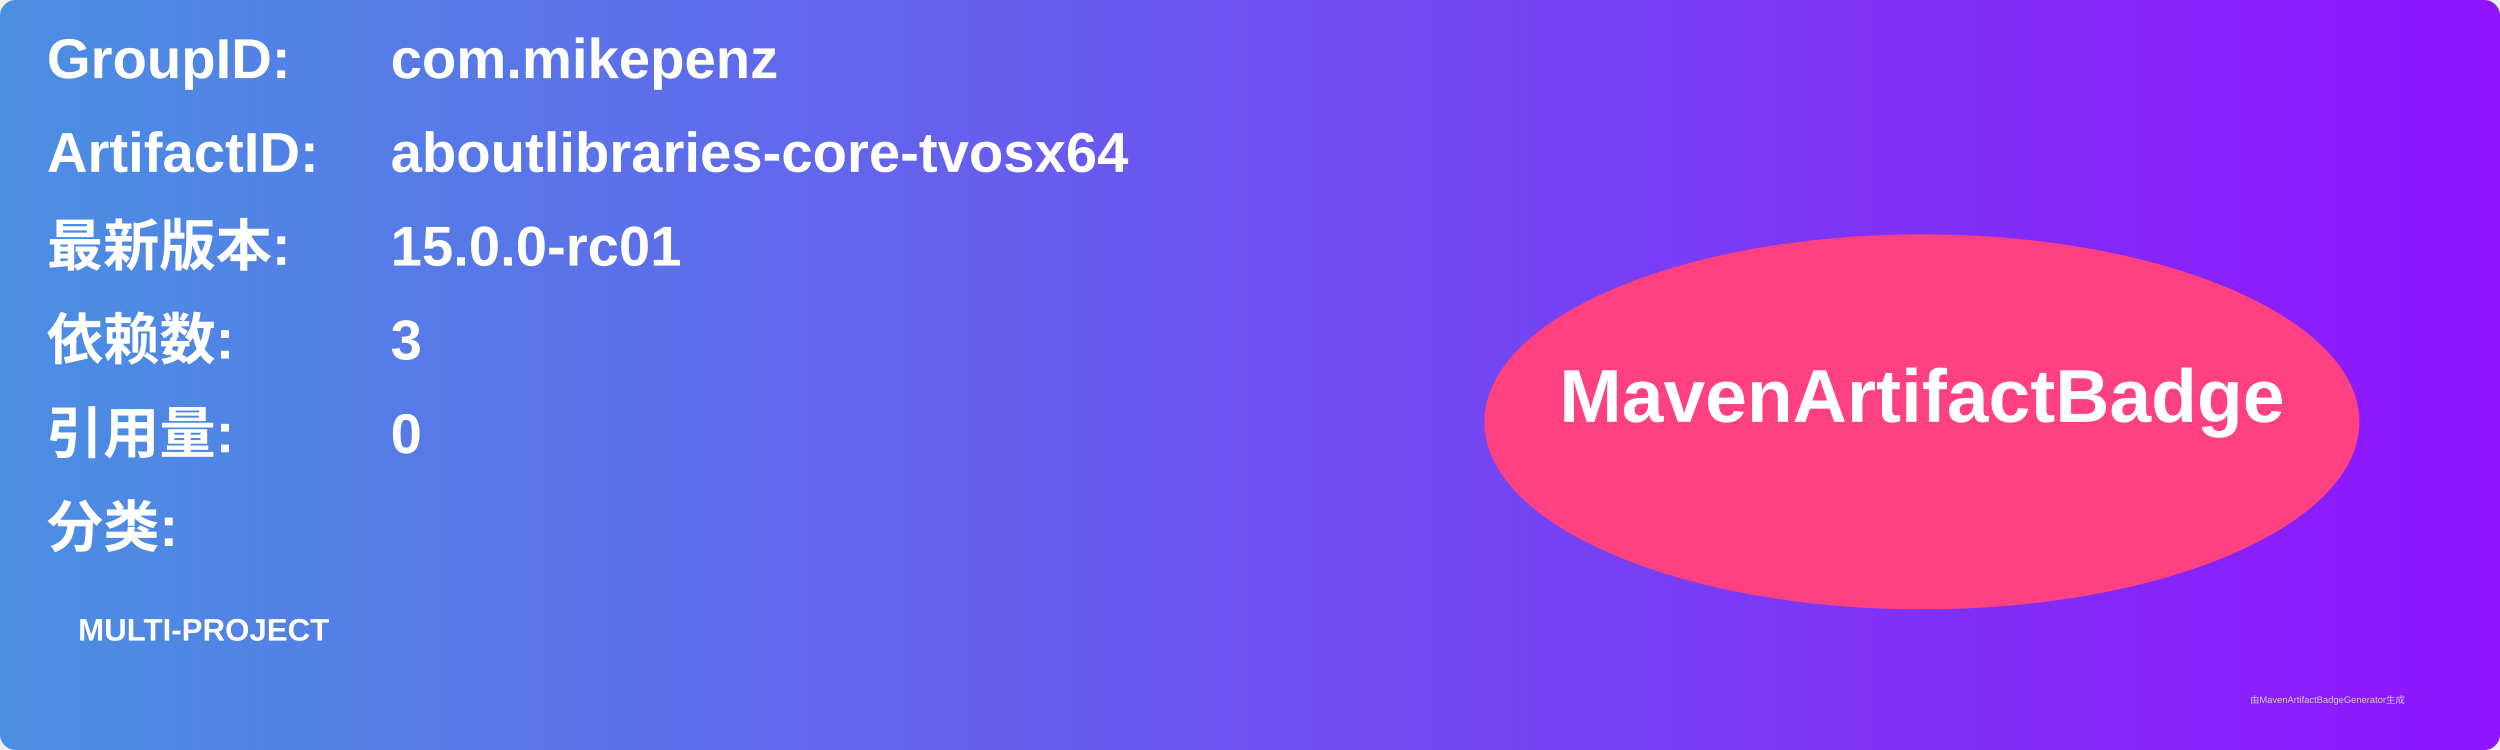
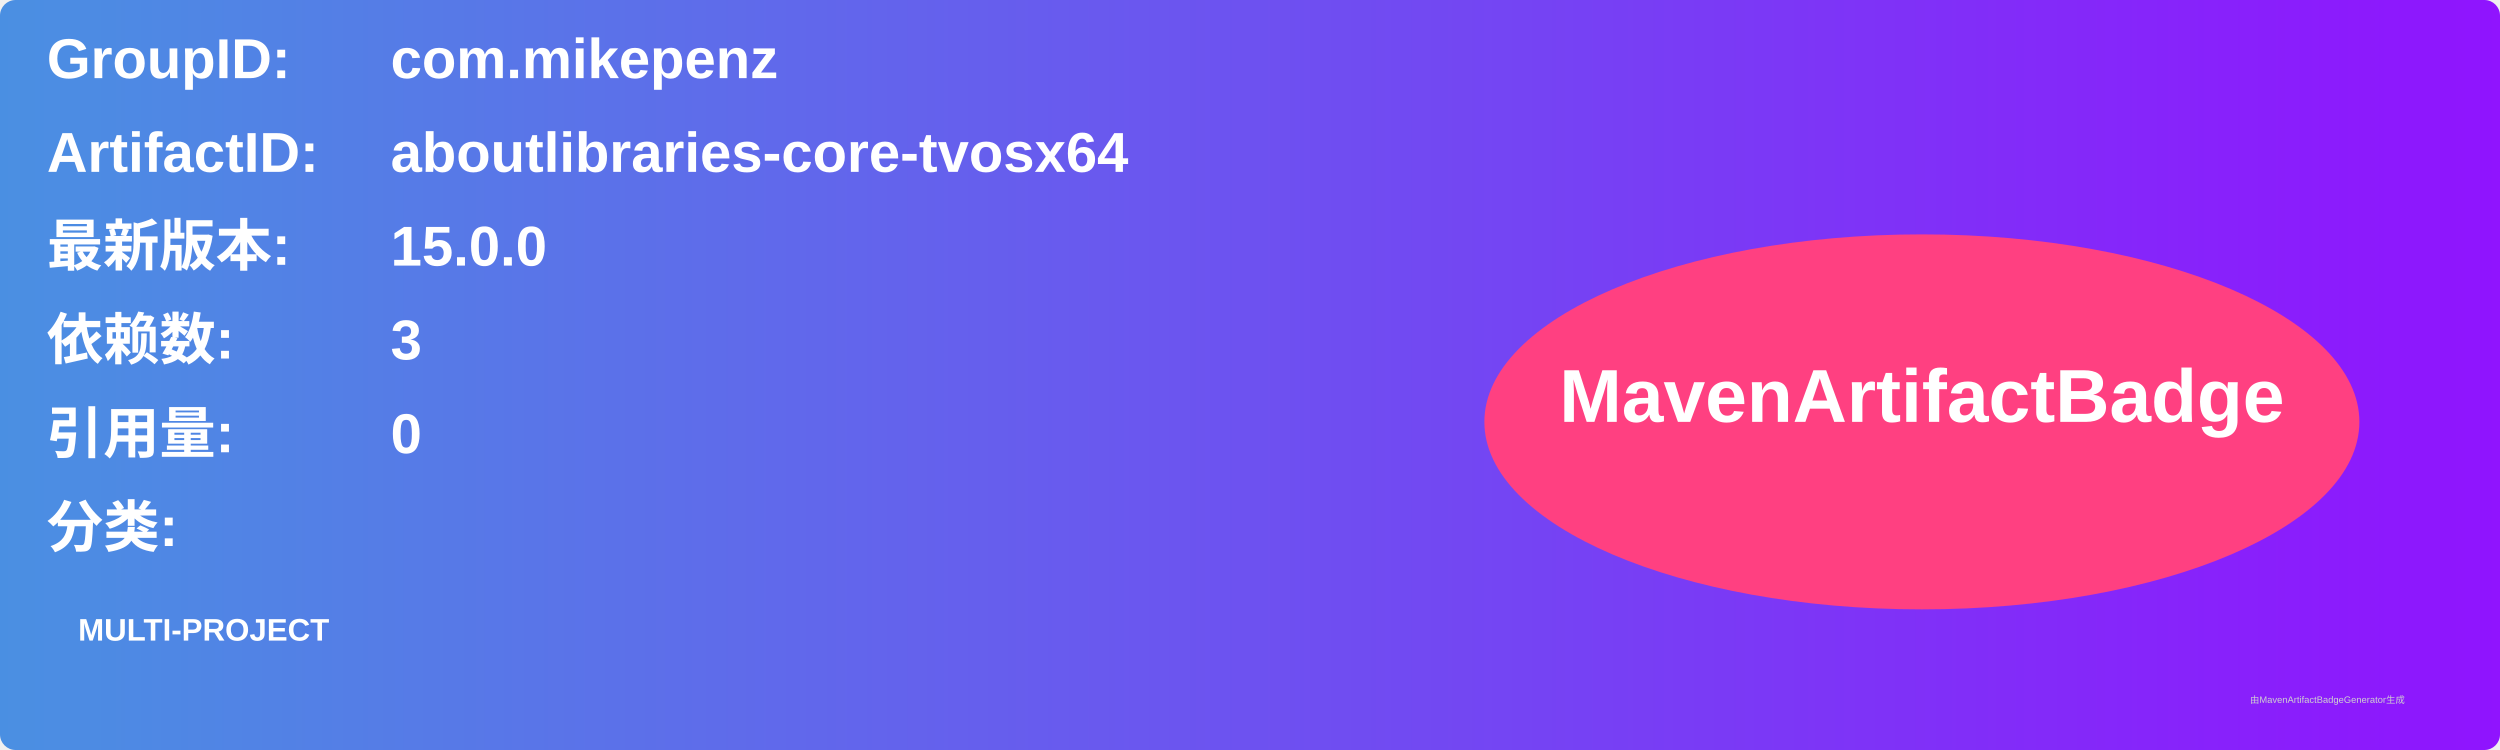
<svg xmlns="http://www.w3.org/2000/svg" width="800" height="240" viewBox="0 0 800 240">
  <linearGradient id="grad" x1="0%" y1="0%" x2="100%" y2="0%">
    <stop offset="0%" stop-color="#4a90e2" />
    <stop offset="100%" stop-color="#9013fe" />
  </linearGradient>
  <rect width="100%" height="100%" rx="5" ry="5" fill="url(#grad)" />
  <g transform="translate(15, 15)">
    <text x="0" y="10" font-family="Arial" font-size="18" fill="white" font-weight="bold" width="260">GroupID:</text>
    <text x="110" y="10" font-family="Arial" font-size="18" fill="white" font-weight="bold" width="460">com.mikepenz</text>
    <text x="0" y="40" font-family="Arial" font-size="18" fill="white" font-weight="bold" width="260">ArtifactID:</text>
    <text x="110" y="40" font-family="Arial" font-size="18" fill="white" font-weight="bold" width="460">aboutlibraries-core-tvosx64</text>
    <text x="0" y="70" font-family="Arial" font-size="18" fill="white" font-weight="bold">最新版本:</text>
    <text x="110" y="70" font-family="Arial" font-size="18" fill="white" font-weight="bold">
-       <tspan font-weight="bold">15.0.0-rc01</tspan>
+       <tspan font-weight="bold">15.0.0</tspan>
    </text>
    <text x="0" y="100" font-family="Arial" font-size="18" fill="white" font-weight="bold">依赖数: </text>
    <text x="110" y="100" font-family="Arial" font-size="18" fill="white">
      <tspan font-weight="bold">3</tspan>
    </text>
    <text x="0" y="130" font-family="Arial" font-size="18" fill="white" font-weight="bold">引用量: </text>
    <text x="110" y="130" font-family="Arial" font-size="18" fill="white">
      <tspan font-weight="bold">0</tspan>
    </text>
    <text x="0" y="160" font-family="Arial" font-size="18" fill="white" font-weight="bold">分类:</text>
    <text x="10" y="190" font-family="Arial" font-size="10" fill="white">
      <tspan font-weight="bold">MULTI-PROJECT</tspan>
    </text>
    <ellipse cx="600" cy="120" rx="140" ry="60" fill="#ff4081" />
    <text x="600" y="120" text-anchor="middle" font-family="Arial" font-size="24" fill="white" font-weight="bold">MavenArtifactBadge</text>
  </g>
  <text x="720" y="225" font-family="Arial" font-size="3" fill="#d0d0d0">由MavenArtifactBadgeGenerator生成</text>
</svg>
